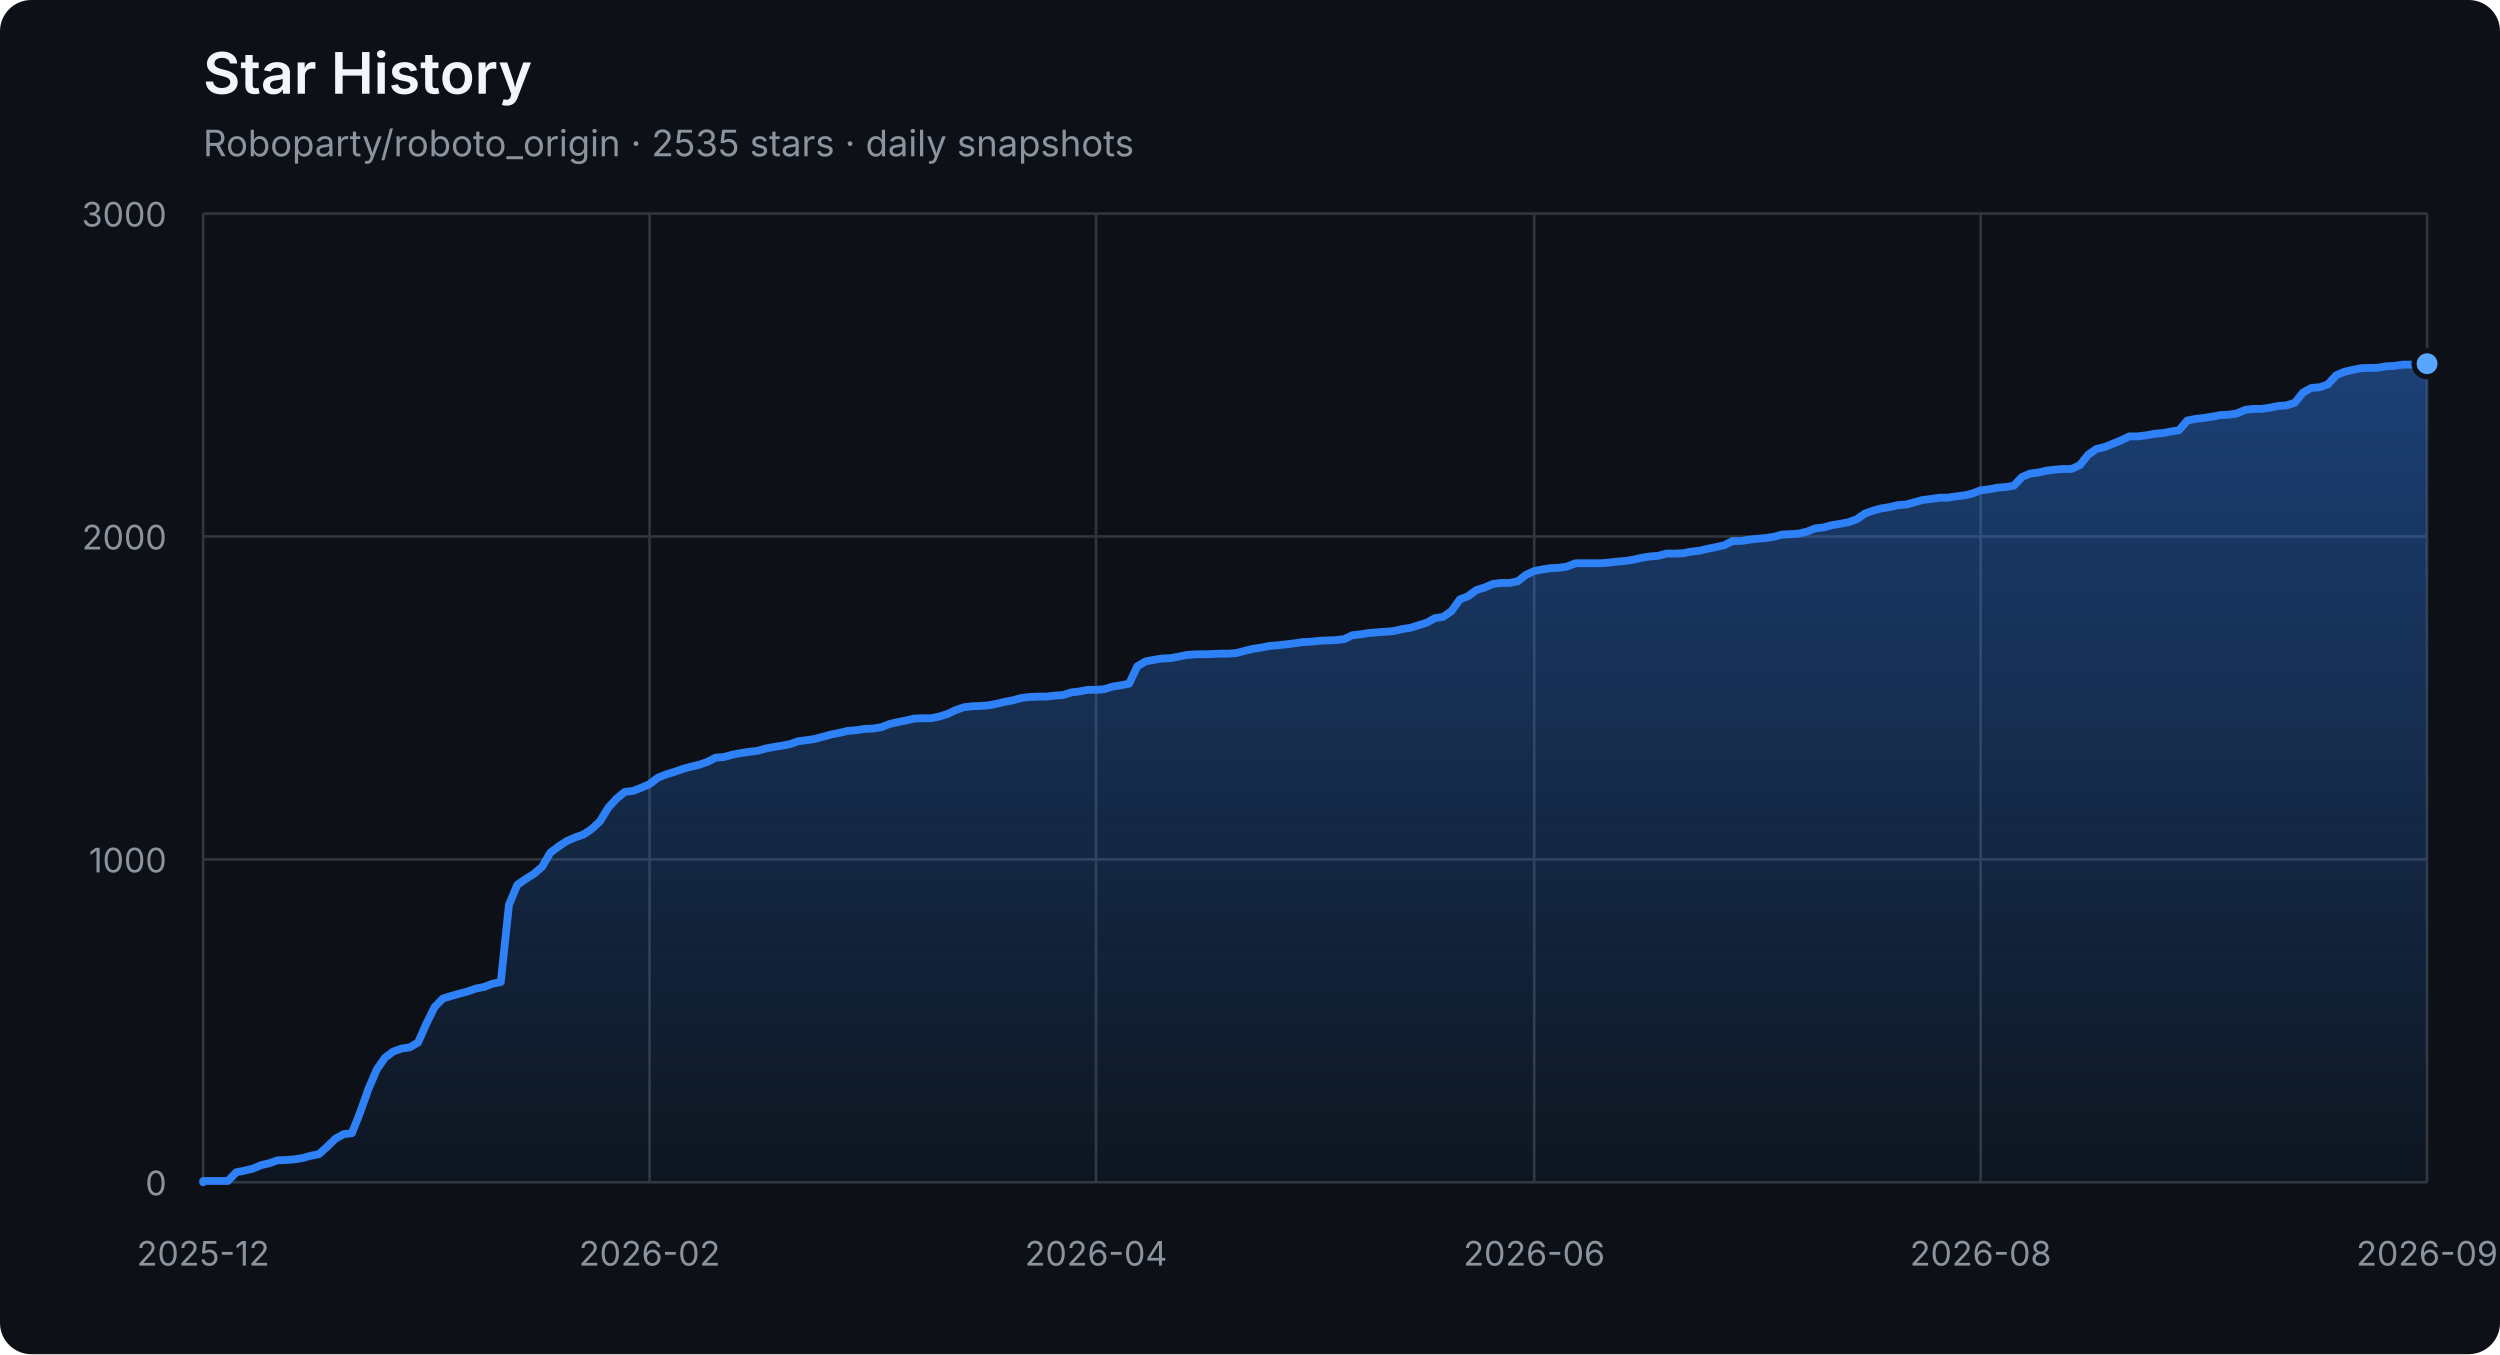
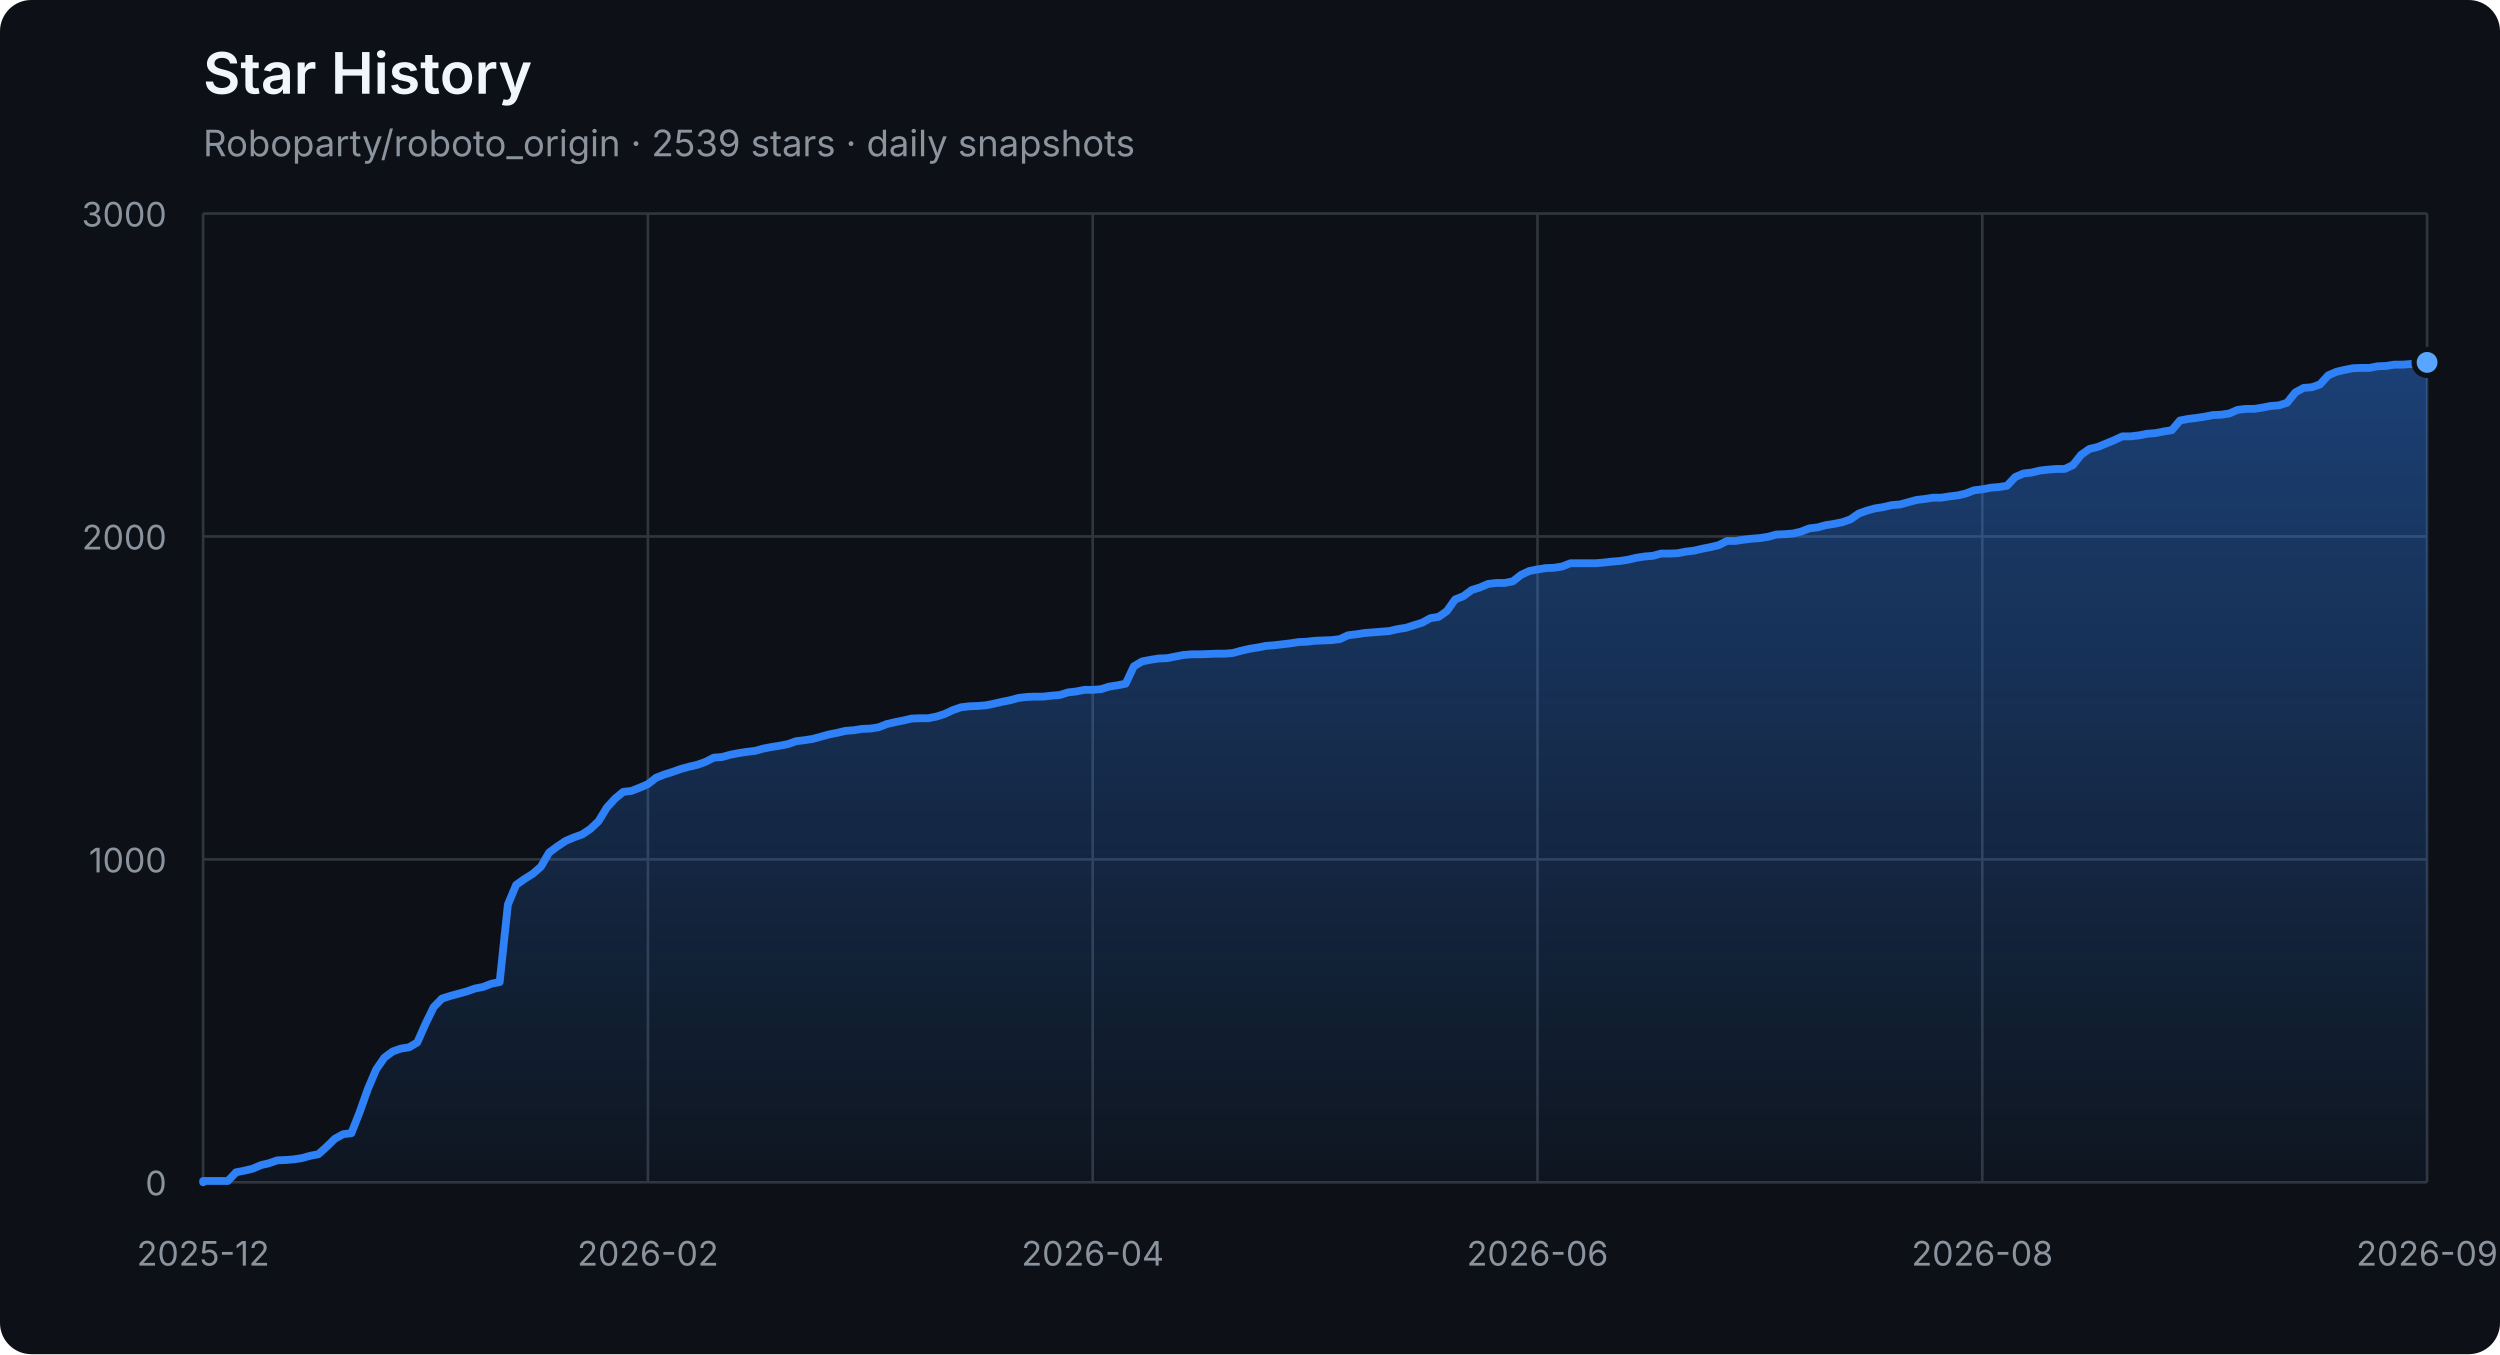
<svg xmlns="http://www.w3.org/2000/svg" width="960" height="520" viewBox="0 0 960 520" role="img" aria-labelledby="title description">
  <defs>
    <linearGradient id="area" x1="0" y1="0" x2="0" y2="1">
      <stop offset="0%" stop-color="#2f81f7" stop-opacity="0.42" />
      <stop offset="100%" stop-color="#2f81f7" stop-opacity="0.04" />
    </linearGradient>
  </defs>
  <style>
    .axis { fill: #8b949e; font: 13px -apple-system, BlinkMacSystemFont, "Segoe UI", sans-serif; }
    .grid { stroke: #30363d; stroke-width: 1; }
    .title { fill: #f0f6fc; font: 600 22px -apple-system, BlinkMacSystemFont, "Segoe UI", sans-serif; }
    .subtitle { fill: #8b949e; font: 14px -apple-system, BlinkMacSystemFont, "Segoe UI", sans-serif; }
  </style>
  <rect width="100%" height="100%" rx="12" fill="#0d1117" />
  <text x="78" y="36" class="title">Star History</text>
-   <text x="78" y="60" class="subtitle">Roboparty/roboto_origin · 2535 stars · daily snapshots</text>
+   <text x="78" y="60" class="subtitle">Roboparty/roboto_origin · 2539 stars · daily snapshots</text>
  <line x1="78" y1="454.00" x2="932" y2="454.00" class="grid" />
  <text x="64" y="459.00" class="axis" text-anchor="end">0</text>
  <line x1="78" y1="330.00" x2="932" y2="330.00" class="grid" />
  <text x="64" y="335.00" class="axis" text-anchor="end">1000</text>
  <line x1="78" y1="206.00" x2="932" y2="206.00" class="grid" />
  <text x="64" y="211.00" class="axis" text-anchor="end">2000</text>
  <line x1="78" y1="82.00" x2="932" y2="82.00" class="grid" />
  <text x="64" y="87.00" class="axis" text-anchor="end">3000</text>
  <line x1="78.00" y1="82" x2="78.00" y2="454" class="grid" />
  <text x="78.00" y="486" class="axis" text-anchor="middle">2025-12</text>
-   <line x1="249.43" y1="82" x2="249.43" y2="454" class="grid" />
-   <text x="249.43" y="486" class="axis" text-anchor="middle">2026-02</text>
-   <line x1="420.87" y1="82" x2="420.87" y2="454" class="grid" />
-   <text x="420.87" y="486" class="axis" text-anchor="middle">2026-04</text>
-   <line x1="589.13" y1="82" x2="589.13" y2="454" class="grid" />
-   <text x="589.13" y="486" class="axis" text-anchor="middle">2026-06</text>
-   <line x1="760.57" y1="82" x2="760.57" y2="454" class="grid" />
-   <text x="760.57" y="486" class="axis" text-anchor="middle">2026-08</text>
+   <line x1="248.80" y1="82" x2="248.80" y2="454" class="grid" />
+   <text x="248.80" y="486" class="axis" text-anchor="middle">2026-02</text>
+   <line x1="419.60" y1="82" x2="419.60" y2="454" class="grid" />
+   <text x="419.60" y="486" class="axis" text-anchor="middle">2026-04</text>
+   <line x1="590.40" y1="82" x2="590.40" y2="454" class="grid" />
+   <text x="590.40" y="486" class="axis" text-anchor="middle">2026-06</text>
+   <line x1="761.20" y1="82" x2="761.20" y2="454" class="grid" />
+   <text x="761.20" y="486" class="axis" text-anchor="middle">2026-08</text>
  <line x1="932.00" y1="82" x2="932.00" y2="454" class="grid" />
  <text x="932.00" y="486" class="axis" text-anchor="middle">2026-09</text>
-   <polygon points="78,454 78.00,454.00 78.00,453.50 81.17,453.50 84.35,453.50 87.52,453.50 90.70,450.16 93.87,449.54 97.05,448.79 100.22,447.43 103.40,446.68 106.57,445.57 109.75,445.44 112.92,445.20 116.10,444.70 119.27,443.83 122.45,443.21 125.62,440.36 128.80,437.26 131.97,435.52 135.14,435.15 138.32,427.09 141.49,418.16 144.67,410.72 147.84,406.14 151.02,403.78 154.19,402.66 157.37,402.17 160.54,400.31 163.72,393.12 166.89,386.67 170.07,383.44 173.24,382.45 176.42,381.58 179.59,380.72 182.77,379.60 185.94,378.98 189.12,377.74 192.29,377.12 195.46,347.36 198.64,339.80 201.81,337.56 204.99,335.58 208.16,332.85 211.34,327.40 214.51,325.04 217.69,322.93 220.86,321.57 224.04,320.45 227.21,318.34 230.39,315.37 233.56,310.16 236.74,306.69 239.91,304.08 243.09,303.71 246.26,302.47 249.43,301.11 252.61,298.63 255.78,297.39 258.96,296.40 262.13,295.28 265.31,294.41 268.48,293.67 271.66,292.55 274.83,290.94 278.01,290.69 281.18,289.82 284.36,289.20 287.53,288.71 290.71,288.34 293.88,287.47 297.06,286.85 300.23,286.35 303.41,285.73 306.58,284.62 309.75,284.24 312.93,283.75 316.10,282.88 319.28,282.01 322.45,281.39 325.63,280.65 328.80,280.40 331.98,279.90 335.15,279.78 338.33,279.28 341.50,278.04 344.68,277.30 347.85,276.68 351.03,275.94 354.20,275.81 357.38,275.81 360.55,275.19 363.72,274.20 366.90,272.71 370.07,271.60 373.25,271.22 376.42,271.10 379.60,270.85 382.77,270.23 385.95,269.49 389.12,268.87 392.30,268.00 395.47,267.63 398.65,267.50 401.82,267.50 405.00,267.13 408.17,266.88 411.35,265.89 414.52,265.52 417.70,264.90 420.87,264.90 424.04,264.65 427.22,263.66 430.39,263.16 433.57,262.54 436.74,255.85 439.92,253.99 443.09,253.37 446.27,252.87 449.44,252.75 452.62,252.13 455.79,251.51 458.97,251.26 462.14,251.26 465.32,251.14 468.49,251.01 471.67,251.01 474.84,250.76 478.01,249.90 481.19,249.15 484.36,248.66 487.54,248.04 490.71,247.79 493.89,247.42 497.06,247.04 500.24,246.55 503.41,246.42 506.59,246.05 509.76,245.93 512.94,245.80 516.11,245.43 519.29,243.94 522.46,243.57 525.64,243.08 528.81,242.83 531.99,242.58 535.16,242.33 538.33,241.59 541.51,241.09 544.68,240.10 547.86,239.11 551.03,237.37 554.21,236.88 557.38,234.64 560.56,230.18 563.73,228.94 566.91,226.58 570.08,225.59 573.26,224.23 576.43,223.86 579.61,223.86 582.78,223.24 585.96,220.76 589.13,219.27 592.30,218.65 595.48,218.15 598.65,218.03 601.83,217.53 605.00,216.29 608.18,216.29 611.35,216.29 614.53,216.29 617.70,216.04 620.88,215.67 624.05,215.42 627.23,214.93 630.40,214.18 633.58,213.69 636.75,213.44 639.93,212.57 643.10,212.57 646.28,212.45 649.45,211.83 652.62,211.46 655.80,210.71 658.97,210.09 662.15,209.35 665.32,207.74 668.50,207.74 671.67,207.24 674.85,206.87 678.02,206.62 681.20,206.12 684.37,205.26 687.55,205.13 690.72,204.88 693.90,204.14 697.07,202.90 700.25,202.53 703.42,201.66 706.59,201.16 709.77,200.54 712.94,199.43 716.12,197.20 719.29,196.08 722.47,195.21 725.64,194.72 728.82,193.97 731.99,193.72 735.17,192.86 738.34,191.99 741.52,191.62 744.69,191.12 747.87,191.12 751.04,190.62 754.22,190.25 757.39,189.51 760.57,188.27 763.74,187.90 766.91,187.28 770.09,187.03 773.26,186.53 776.44,183.18 779.61,181.82 782.79,181.45 785.96,180.70 789.14,180.33 792.31,180.08 795.49,180.08 798.66,178.60 801.84,174.63 805.01,172.40 808.19,171.65 814.54,169.05 817.71,167.56 820.88,167.56 824.06,167.19 827.23,166.57 830.41,166.32 833.58,165.70 836.76,165.20 839.93,161.48 843.11,160.86 846.28,160.49 849.46,160.00 852.63,159.38 855.81,159.25 858.98,158.76 862.16,157.39 865.33,157.02 868.51,157.02 871.68,156.52 874.86,155.90 878.03,155.66 881.20,154.66 884.38,150.70 887.55,148.96 890.73,148.71 893.90,147.60 897.08,144.12 900.25,142.76 903.43,142.02 906.60,141.40 909.78,141.27 912.95,141.27 916.13,140.65 919.30,140.53 922.48,140.03 925.65,140.03 928.83,139.78 932.00,139.66 932.00,454" fill="url(#area)" />
-   <polyline points="78.00,454.00 78.00,453.50 81.17,453.50 84.35,453.50 87.52,453.50 90.70,450.16 93.87,449.54 97.05,448.79 100.22,447.43 103.40,446.68 106.57,445.57 109.75,445.44 112.92,445.20 116.10,444.70 119.27,443.83 122.45,443.21 125.62,440.36 128.80,437.26 131.97,435.52 135.14,435.15 138.32,427.09 141.49,418.16 144.67,410.72 147.84,406.14 151.02,403.78 154.19,402.66 157.37,402.17 160.54,400.31 163.72,393.12 166.89,386.67 170.07,383.44 173.24,382.45 176.42,381.58 179.59,380.72 182.77,379.60 185.94,378.98 189.12,377.74 192.29,377.12 195.46,347.36 198.64,339.80 201.81,337.56 204.99,335.58 208.16,332.85 211.34,327.40 214.51,325.04 217.69,322.93 220.86,321.57 224.04,320.45 227.21,318.34 230.39,315.37 233.56,310.16 236.74,306.69 239.91,304.08 243.09,303.71 246.26,302.47 249.43,301.11 252.61,298.63 255.78,297.39 258.96,296.40 262.13,295.28 265.31,294.41 268.48,293.67 271.66,292.55 274.83,290.94 278.01,290.69 281.18,289.82 284.36,289.20 287.53,288.71 290.71,288.34 293.88,287.47 297.06,286.85 300.23,286.35 303.41,285.73 306.58,284.62 309.75,284.24 312.93,283.75 316.10,282.88 319.28,282.01 322.45,281.39 325.63,280.65 328.80,280.40 331.98,279.90 335.15,279.78 338.33,279.28 341.50,278.04 344.68,277.30 347.85,276.68 351.03,275.94 354.20,275.81 357.38,275.81 360.55,275.19 363.72,274.20 366.90,272.71 370.07,271.60 373.25,271.22 376.42,271.10 379.60,270.85 382.77,270.23 385.95,269.49 389.12,268.87 392.30,268.00 395.47,267.63 398.65,267.50 401.82,267.50 405.00,267.13 408.17,266.88 411.35,265.89 414.52,265.52 417.70,264.90 420.87,264.90 424.04,264.65 427.22,263.66 430.39,263.16 433.57,262.54 436.74,255.85 439.92,253.99 443.09,253.37 446.27,252.87 449.44,252.75 452.62,252.13 455.79,251.51 458.97,251.26 462.14,251.26 465.32,251.14 468.49,251.01 471.67,251.01 474.84,250.76 478.01,249.90 481.19,249.15 484.36,248.66 487.54,248.04 490.71,247.79 493.89,247.42 497.06,247.04 500.24,246.55 503.41,246.42 506.59,246.05 509.76,245.93 512.94,245.80 516.11,245.43 519.29,243.94 522.46,243.57 525.64,243.08 528.81,242.83 531.99,242.58 535.16,242.33 538.33,241.59 541.51,241.09 544.68,240.10 547.86,239.11 551.03,237.37 554.21,236.88 557.38,234.64 560.56,230.18 563.73,228.94 566.91,226.58 570.08,225.59 573.26,224.23 576.43,223.86 579.61,223.86 582.78,223.24 585.96,220.76 589.13,219.27 592.30,218.65 595.48,218.15 598.65,218.03 601.83,217.53 605.00,216.29 608.18,216.29 611.35,216.29 614.53,216.29 617.70,216.04 620.88,215.67 624.05,215.42 627.23,214.93 630.40,214.18 633.58,213.69 636.75,213.44 639.93,212.57 643.10,212.57 646.28,212.45 649.45,211.83 652.62,211.46 655.80,210.71 658.97,210.09 662.15,209.35 665.32,207.74 668.50,207.74 671.67,207.24 674.85,206.87 678.02,206.62 681.20,206.12 684.37,205.26 687.55,205.13 690.72,204.88 693.90,204.14 697.07,202.90 700.25,202.53 703.42,201.66 706.59,201.16 709.77,200.54 712.94,199.43 716.12,197.20 719.29,196.08 722.47,195.21 725.64,194.72 728.82,193.97 731.99,193.72 735.17,192.86 738.34,191.99 741.52,191.62 744.69,191.12 747.87,191.12 751.04,190.62 754.22,190.25 757.39,189.51 760.57,188.27 763.74,187.90 766.91,187.28 770.09,187.03 773.26,186.53 776.44,183.18 779.61,181.82 782.79,181.45 785.96,180.70 789.14,180.33 792.31,180.08 795.49,180.08 798.66,178.60 801.84,174.63 805.01,172.40 808.19,171.65 814.54,169.05 817.71,167.56 820.88,167.56 824.06,167.19 827.23,166.57 830.41,166.32 833.58,165.70 836.76,165.20 839.93,161.48 843.11,160.86 846.28,160.49 849.46,160.00 852.63,159.38 855.81,159.25 858.98,158.76 862.16,157.39 865.33,157.02 868.51,157.02 871.68,156.52 874.86,155.90 878.03,155.66 881.20,154.66 884.38,150.70 887.55,148.96 890.73,148.71 893.90,147.60 897.08,144.12 900.25,142.76 903.43,142.02 906.60,141.40 909.78,141.27 912.95,141.27 916.13,140.65 919.30,140.53 922.48,140.03 925.65,140.03 928.83,139.78 932.00,139.66" fill="none" stroke="#2f81f7" stroke-width="3" stroke-linejoin="round" stroke-linecap="round" />
-   <circle cx="932.00" cy="139.66" r="5" fill="#58a6ff" stroke="#0d1117" stroke-width="2" />
+   <polygon points="78,454 78.00,454.00 78.00,453.50 81.16,453.50 84.33,453.50 87.49,453.50 90.65,450.16 93.81,449.54 96.98,448.79 100.14,447.43 103.30,446.68 106.47,445.57 109.63,445.44 112.79,445.20 115.96,444.70 119.12,443.83 122.28,443.21 125.44,440.36 128.61,437.26 131.77,435.52 134.93,435.15 138.10,427.09 141.26,418.16 144.42,410.72 147.59,406.14 150.75,403.78 153.91,402.66 157.07,402.17 160.24,400.31 163.40,393.12 166.56,386.67 169.73,383.44 172.89,382.45 176.05,381.58 179.21,380.72 182.38,379.60 185.54,378.98 188.70,377.74 191.87,377.12 195.03,347.36 198.19,339.80 201.36,337.56 204.52,335.58 207.68,332.85 210.84,327.40 214.01,325.04 217.17,322.93 220.33,321.57 223.50,320.45 226.66,318.34 229.82,315.37 232.99,310.16 236.15,306.69 239.31,304.08 242.47,303.71 245.64,302.47 248.80,301.11 251.96,298.63 255.13,297.39 258.29,296.40 261.45,295.28 264.61,294.41 267.78,293.67 270.94,292.55 274.10,290.94 277.27,290.69 280.43,289.82 283.59,289.20 286.76,288.71 289.92,288.34 293.08,287.47 296.24,286.85 299.41,286.35 302.57,285.73 305.73,284.62 308.90,284.24 312.06,283.75 315.22,282.88 318.39,282.01 321.55,281.39 324.71,280.65 327.87,280.40 331.04,279.90 334.20,279.78 337.36,279.28 340.53,278.04 343.69,277.30 346.85,276.68 350.01,275.94 353.18,275.81 356.34,275.81 359.50,275.19 362.67,274.20 365.83,272.71 368.99,271.60 372.16,271.22 375.32,271.10 378.48,270.85 381.64,270.23 384.81,269.49 387.97,268.87 391.13,268.00 394.30,267.63 397.46,267.50 400.62,267.50 403.79,267.13 406.95,266.88 410.11,265.89 413.27,265.52 416.44,264.90 419.60,264.90 422.76,264.65 425.93,263.66 429.09,263.16 432.25,262.54 435.41,255.85 438.58,253.99 441.74,253.37 444.90,252.87 448.07,252.75 451.23,252.13 454.39,251.51 457.56,251.26 460.72,251.26 463.88,251.14 467.04,251.01 470.21,251.01 473.37,250.76 476.53,249.90 479.70,249.15 482.86,248.66 486.02,248.04 489.19,247.79 492.35,247.42 495.51,247.04 498.67,246.55 501.84,246.42 505.00,246.05 508.16,245.93 511.33,245.80 514.49,245.43 517.65,243.94 520.81,243.57 523.98,243.08 527.14,242.83 530.30,242.58 533.47,242.33 536.63,241.59 539.79,241.09 542.96,240.10 546.12,239.11 549.28,237.37 552.44,236.88 555.61,234.64 558.77,230.18 561.93,228.94 565.10,226.58 568.26,225.59 571.42,224.23 574.59,223.86 577.75,223.86 580.91,223.24 584.07,220.76 587.24,219.27 590.40,218.65 593.56,218.15 596.73,218.03 599.89,217.53 603.05,216.29 606.21,216.29 609.38,216.29 612.54,216.29 615.70,216.04 618.87,215.67 622.03,215.42 625.19,214.93 628.36,214.18 631.52,213.69 634.68,213.44 637.84,212.57 641.01,212.57 644.17,212.45 647.33,211.83 650.50,211.46 653.66,210.71 656.82,210.09 659.99,209.35 663.15,207.74 666.31,207.74 669.47,207.24 672.64,206.87 675.80,206.62 678.96,206.12 682.13,205.26 685.29,205.13 688.45,204.88 691.61,204.14 694.78,202.90 697.94,202.53 701.10,201.66 704.27,201.16 707.43,200.54 710.59,199.43 713.76,197.20 716.92,196.08 720.08,195.21 723.24,194.72 726.41,193.97 729.57,193.72 732.73,192.86 735.90,191.99 739.06,191.62 742.22,191.12 745.39,191.12 748.55,190.62 751.71,190.25 754.87,189.51 758.04,188.27 761.20,187.90 764.36,187.28 767.53,187.03 770.69,186.53 773.85,183.18 777.01,181.82 780.18,181.45 783.34,180.70 786.50,180.33 789.67,180.08 792.83,180.08 795.99,178.60 799.16,174.63 802.32,172.40 805.48,171.65 811.81,169.05 814.97,167.56 818.13,167.56 821.30,167.19 824.46,166.57 827.62,166.32 830.79,165.70 833.95,165.20 837.11,161.48 840.27,160.86 843.44,160.49 846.60,160.00 849.76,159.38 852.93,159.25 856.09,158.76 859.25,157.39 862.41,157.02 865.58,157.02 868.74,156.52 871.90,155.90 875.07,155.66 878.23,154.66 881.39,150.70 884.56,148.96 887.72,148.71 890.88,147.60 894.04,144.12 897.21,142.76 900.37,142.02 903.53,141.40 906.70,141.27 909.86,141.27 913.02,140.65 916.19,140.53 919.35,140.03 922.51,140.03 925.67,139.78 928.84,139.66 932.00,139.16 932.00,454" fill="url(#area)" />
+   <polyline points="78.00,454.00 78.00,453.50 81.16,453.50 84.33,453.50 87.49,453.50 90.65,450.16 93.81,449.54 96.98,448.79 100.14,447.43 103.30,446.68 106.47,445.57 109.63,445.44 112.79,445.20 115.96,444.70 119.12,443.83 122.28,443.21 125.44,440.36 128.61,437.26 131.77,435.52 134.93,435.15 138.10,427.09 141.26,418.16 144.42,410.72 147.59,406.14 150.75,403.78 153.91,402.66 157.07,402.17 160.24,400.31 163.40,393.12 166.56,386.67 169.73,383.44 172.89,382.45 176.05,381.58 179.21,380.72 182.38,379.60 185.54,378.98 188.70,377.74 191.87,377.12 195.03,347.36 198.19,339.80 201.36,337.56 204.52,335.58 207.68,332.85 210.84,327.40 214.01,325.04 217.17,322.93 220.33,321.57 223.50,320.45 226.66,318.34 229.82,315.37 232.99,310.16 236.15,306.69 239.31,304.08 242.47,303.71 245.64,302.47 248.80,301.11 251.96,298.63 255.13,297.39 258.29,296.40 261.45,295.28 264.61,294.41 267.78,293.67 270.94,292.55 274.10,290.94 277.27,290.69 280.43,289.82 283.59,289.20 286.76,288.71 289.92,288.34 293.08,287.47 296.24,286.85 299.41,286.35 302.57,285.73 305.73,284.62 308.90,284.24 312.06,283.75 315.22,282.88 318.39,282.01 321.55,281.39 324.71,280.65 327.87,280.40 331.04,279.90 334.20,279.78 337.36,279.28 340.53,278.04 343.69,277.30 346.85,276.68 350.01,275.94 353.18,275.81 356.34,275.81 359.50,275.19 362.67,274.20 365.83,272.71 368.99,271.60 372.16,271.22 375.32,271.10 378.48,270.85 381.64,270.23 384.81,269.49 387.97,268.87 391.13,268.00 394.30,267.63 397.46,267.50 400.62,267.50 403.79,267.13 406.95,266.88 410.11,265.89 413.27,265.52 416.44,264.90 419.60,264.90 422.76,264.65 425.93,263.66 429.09,263.16 432.25,262.54 435.41,255.85 438.58,253.99 441.74,253.37 444.90,252.87 448.07,252.75 451.23,252.13 454.39,251.51 457.56,251.26 460.72,251.26 463.88,251.14 467.04,251.01 470.21,251.01 473.37,250.76 476.53,249.90 479.70,249.15 482.86,248.66 486.02,248.04 489.19,247.79 492.35,247.42 495.51,247.04 498.67,246.55 501.84,246.42 505.00,246.05 508.16,245.93 511.33,245.80 514.49,245.43 517.65,243.94 520.81,243.57 523.98,243.08 527.14,242.83 530.30,242.58 533.47,242.33 536.63,241.59 539.79,241.09 542.96,240.10 546.12,239.11 549.28,237.37 552.44,236.88 555.61,234.64 558.77,230.18 561.93,228.94 565.10,226.58 568.26,225.59 571.42,224.23 574.59,223.86 577.75,223.86 580.91,223.24 584.07,220.76 587.24,219.27 590.40,218.65 593.56,218.15 596.73,218.03 599.89,217.53 603.05,216.29 606.21,216.29 609.38,216.29 612.54,216.29 615.70,216.04 618.87,215.67 622.03,215.42 625.19,214.93 628.36,214.18 631.52,213.69 634.68,213.44 637.84,212.57 641.01,212.57 644.17,212.45 647.33,211.83 650.50,211.46 653.66,210.71 656.82,210.09 659.99,209.35 663.15,207.74 666.31,207.74 669.47,207.24 672.64,206.87 675.80,206.62 678.96,206.12 682.13,205.26 685.29,205.13 688.45,204.88 691.61,204.14 694.78,202.90 697.94,202.53 701.10,201.66 704.27,201.16 707.43,200.54 710.59,199.43 713.76,197.20 716.92,196.08 720.08,195.21 723.24,194.72 726.41,193.97 729.57,193.72 732.73,192.86 735.90,191.99 739.06,191.62 742.22,191.12 745.39,191.12 748.55,190.62 751.71,190.25 754.87,189.51 758.04,188.27 761.20,187.90 764.36,187.28 767.53,187.03 770.69,186.53 773.85,183.18 777.01,181.82 780.18,181.45 783.34,180.70 786.50,180.33 789.67,180.08 792.83,180.08 795.99,178.60 799.16,174.63 802.32,172.40 805.48,171.65 811.81,169.05 814.97,167.56 818.13,167.56 821.30,167.19 824.46,166.57 827.62,166.32 830.79,165.70 833.95,165.20 837.11,161.48 840.27,160.86 843.44,160.49 846.60,160.00 849.76,159.38 852.93,159.25 856.09,158.76 859.25,157.39 862.41,157.02 865.58,157.02 868.74,156.52 871.90,155.90 875.07,155.66 878.23,154.66 881.39,150.70 884.56,148.96 887.72,148.71 890.88,147.60 894.04,144.12 897.21,142.76 900.37,142.02 903.53,141.40 906.70,141.27 909.86,141.27 913.02,140.65 916.19,140.53 919.35,140.03 922.51,140.03 925.67,139.78 928.84,139.66 932.00,139.16" fill="none" stroke="#2f81f7" stroke-width="3" stroke-linejoin="round" stroke-linecap="round" />
+   <circle cx="932.00" cy="139.16" r="5" fill="#58a6ff" stroke="#0d1117" stroke-width="2" />
</svg>
